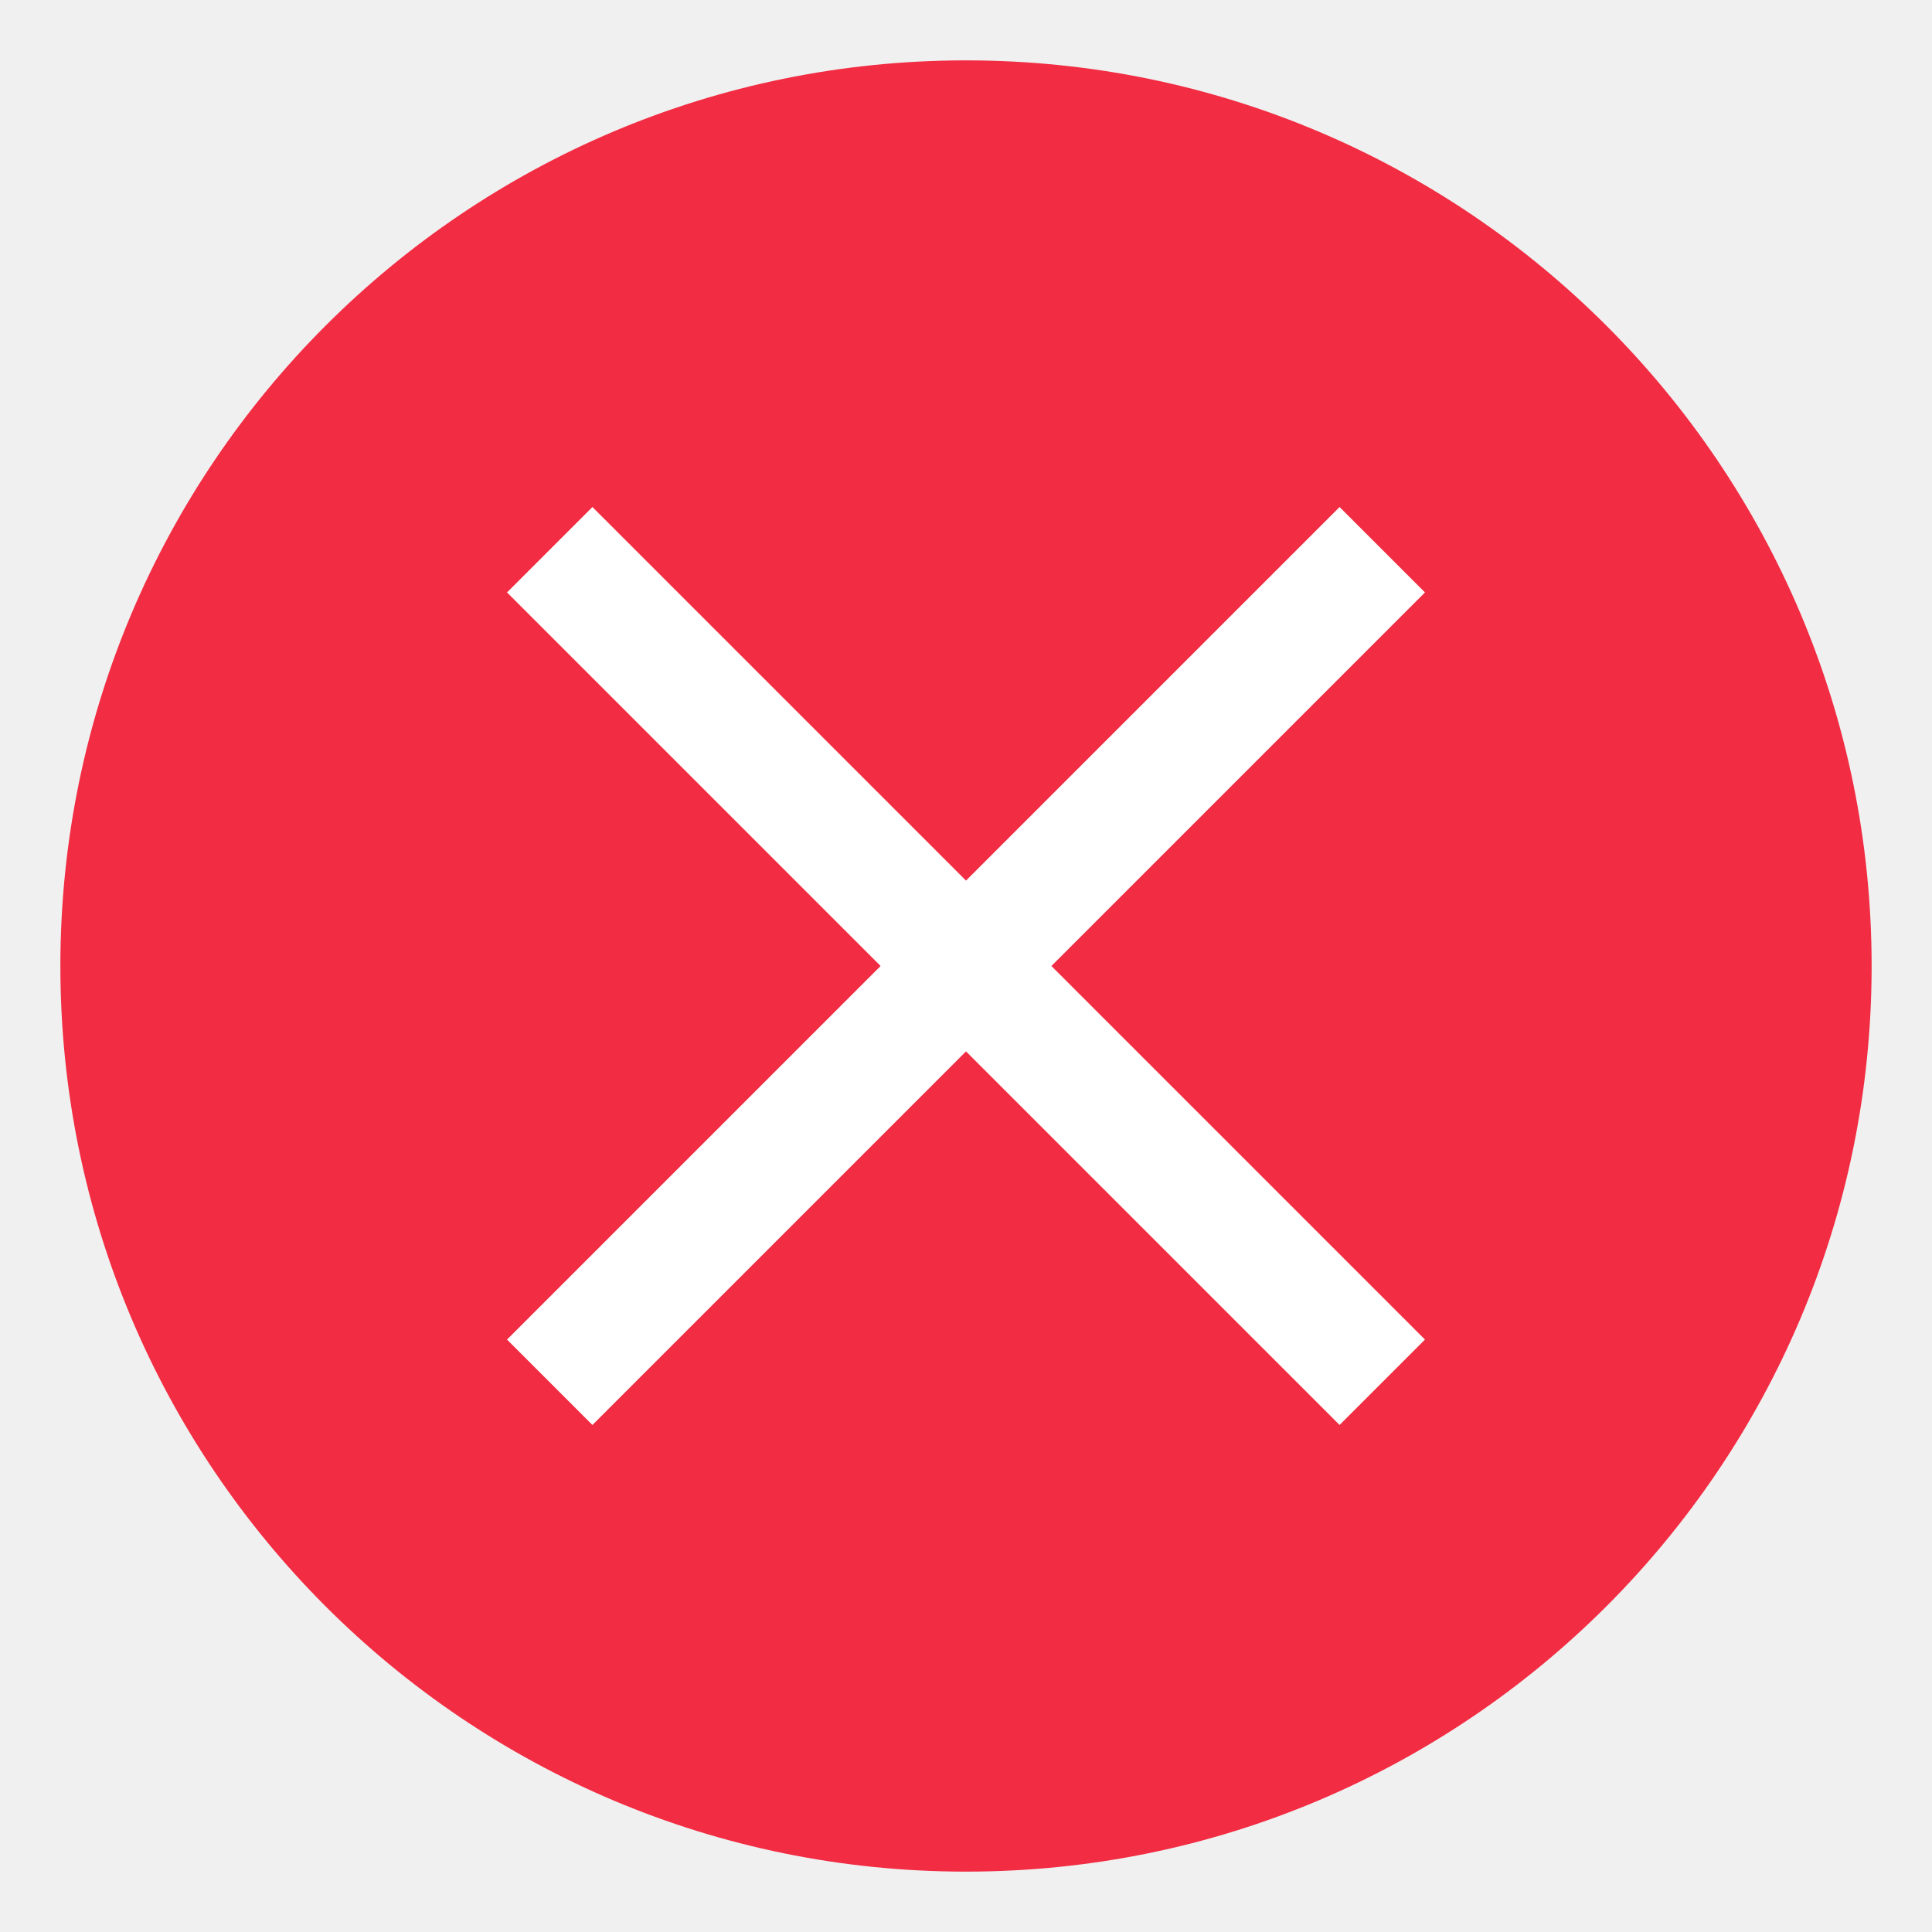
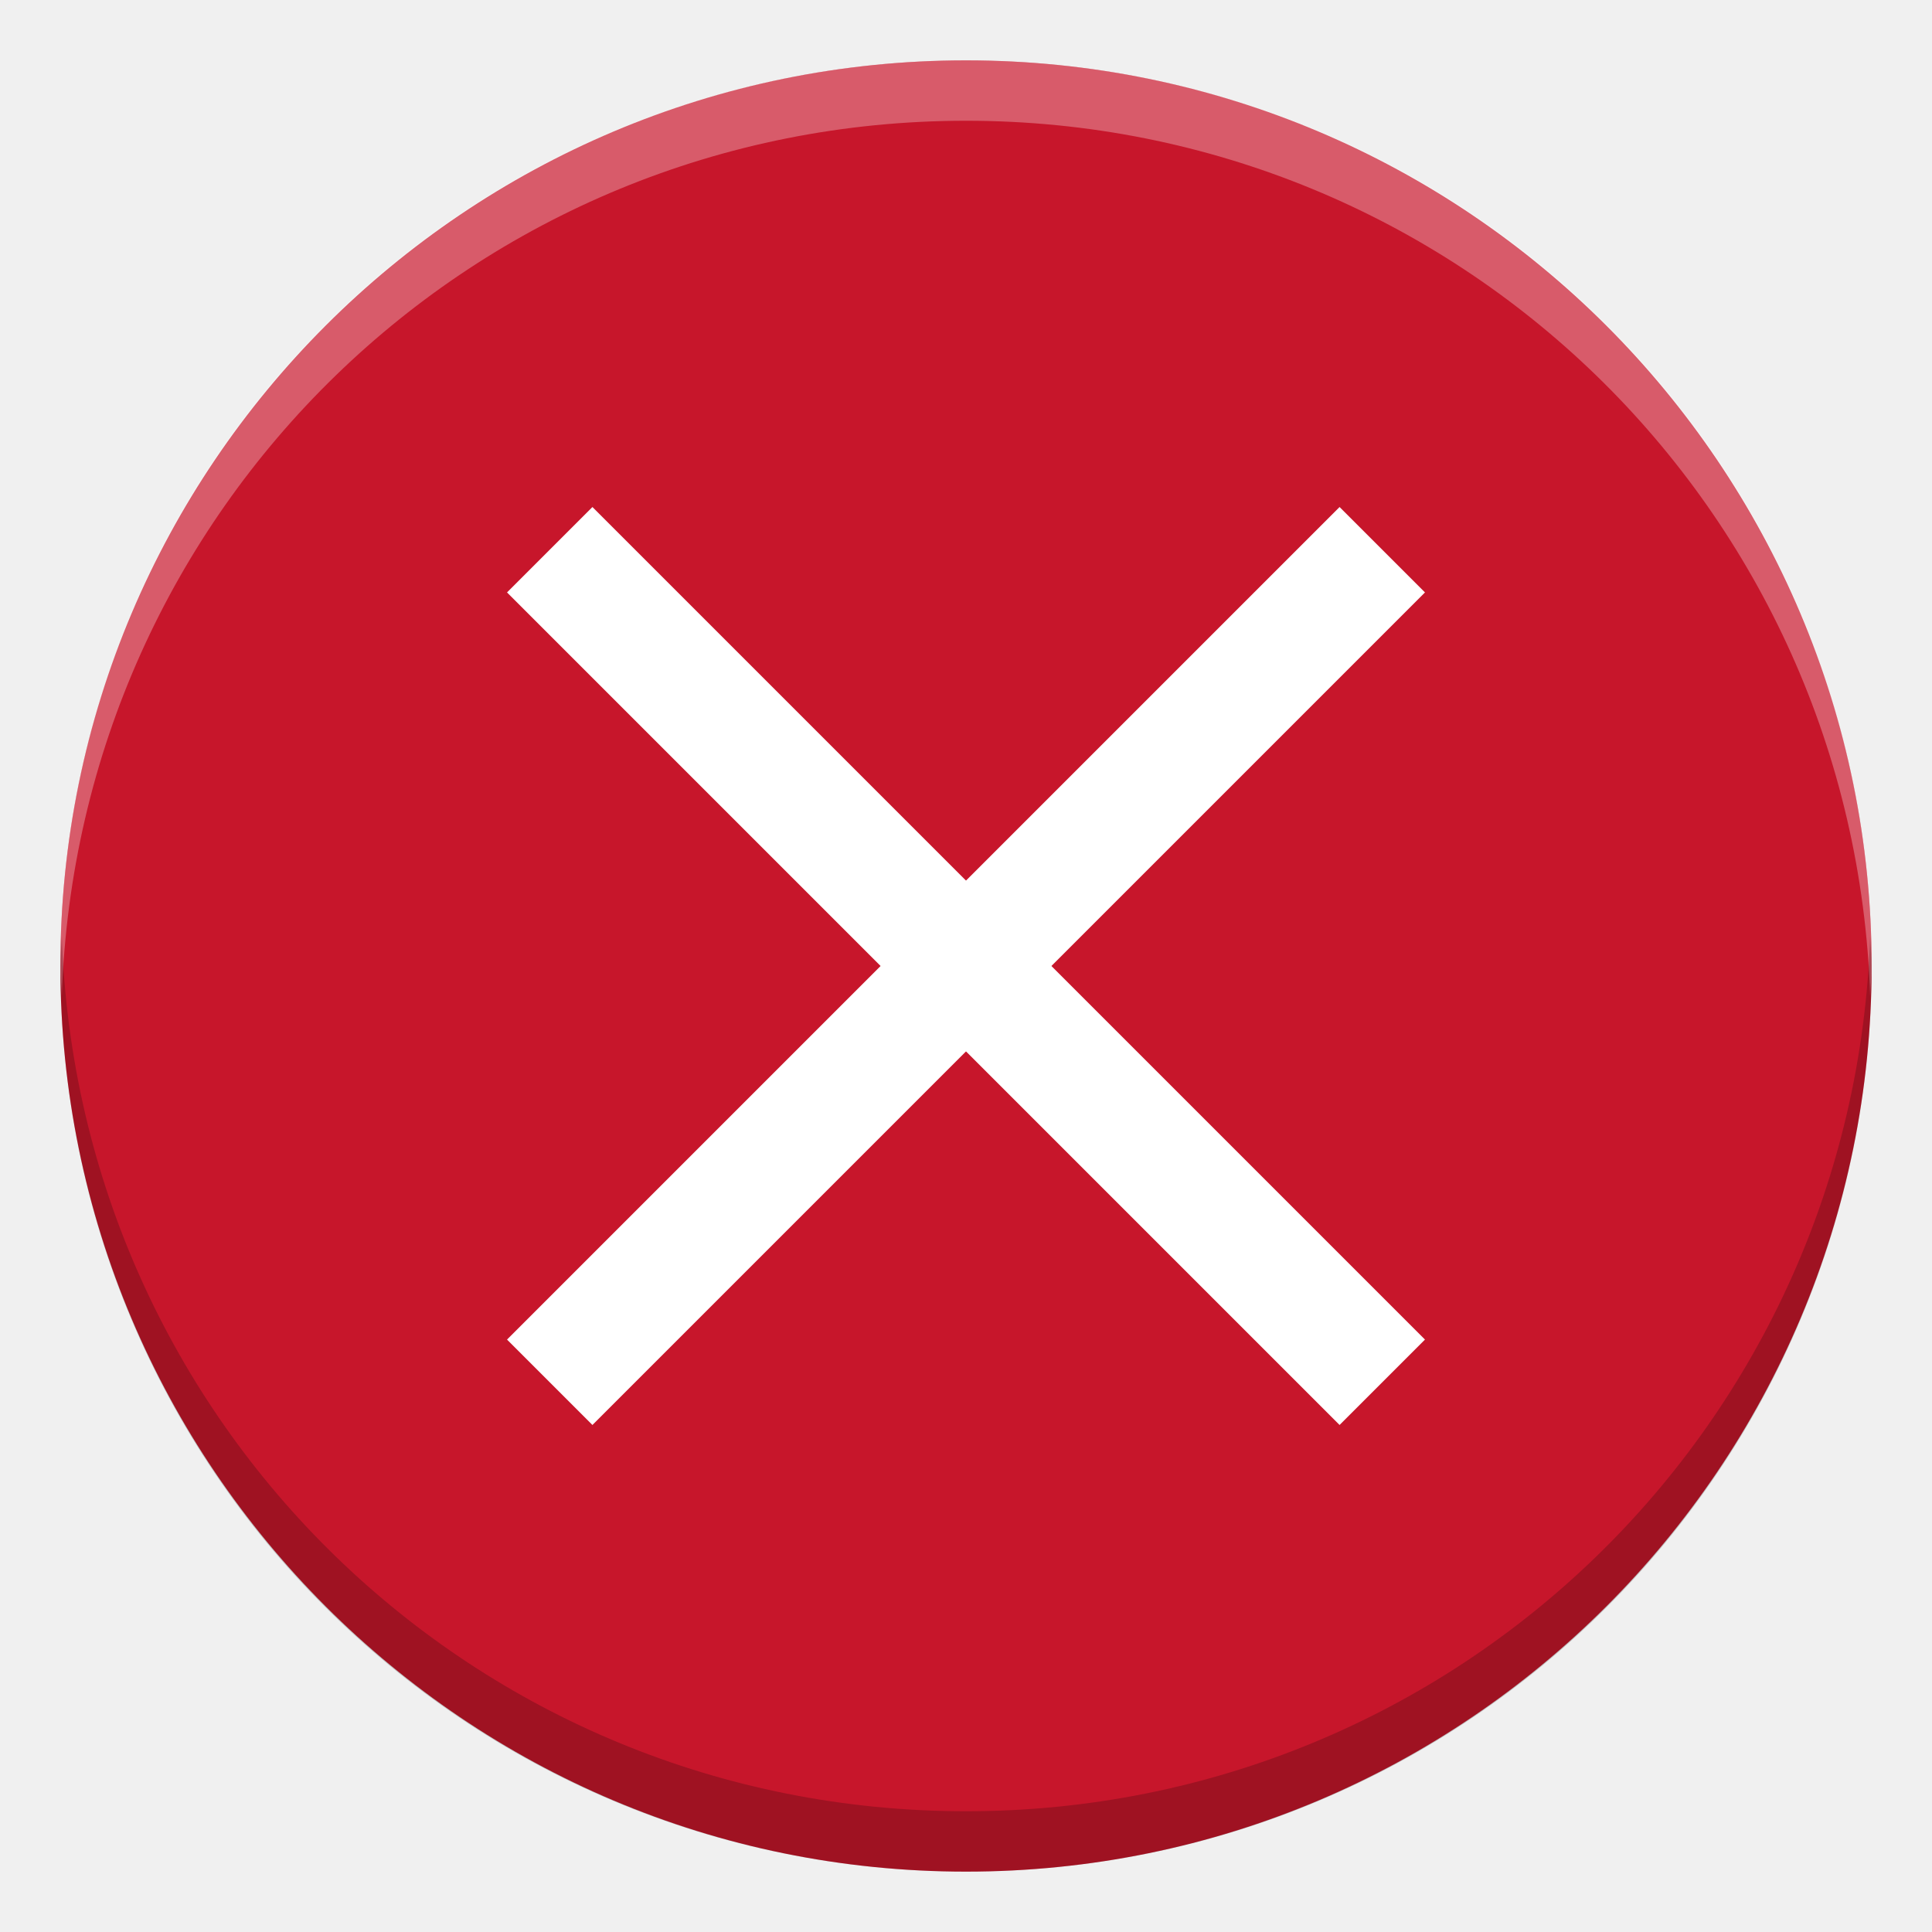
- <svg xmlns="http://www.w3.org/2000/svg" height="16" width="16">
-   <rect fill="#f22c42" height="15" rx="7.5" transform="matrix(0 -1 -1 0 0 0)" width="15" x="-15.5" y="-15.5" />
-   <g enable-background="new" fill="none" transform="matrix(.6875 0 0 .6875 -234 -129.5)">
-     <path d="m192-360h16v16h-16z" transform="rotate(90)" />
-     <g stroke="#fff" stroke-linecap="square" stroke-width="1.455">
-       <path d="m356.5 195.5-9 9" />
-       <path d="m347.5 195.5 9 9" />
+ <svg xmlns="http://www.w3.org/2000/svg" height="16" width="16" version="1.1" id="svg14">
+   <defs id="defs18" />
+   <rect fill="#f22c42" height="15" rx="7.5" transform="matrix(0 -1 -1 0 0 0)" width="15" x="-15.5" y="-15.5" id="rect2" style="fill:#c7162b;fill-opacity:1" />
+   <g enable-background="new" fill="none" transform="matrix(.6875 0 0 .6875 -234 -129.5)" id="g12">
+     <path d="m192-360h16v16h-16z" transform="rotate(90)" id="path4" />
+     <g stroke="#fff" stroke-linecap="square" stroke-width="1.455" id="g10">
+       <path d="m356.5 195.5-9 9" id="path6" />
+       <path d="m347.5 195.5 9 9" id="path8" />
    </g>
  </g>
+   <g id="g838">
+     <path d="M 8,0.5 C 3.845,0.5 0.5,3.845 0.5,8 0.5,8.084 0.509,8.166 0.512,8.25 0.644,4.213 3.929,1 8,1 12.071,1 15.356,4.213 15.488,8.25 15.491,8.166 15.5,8.084 15.5,8 15.5,3.845 12.155,0.5 8,0.5 Z" id="rect822" style="opacity:0.3;fill:#ffffff;fill-opacity:1" />
+     <path style="opacity:0.2;fill:#000000;fill-opacity:1" id="path827" d="m 8,15.5 c 4.155,0 7.5,-3.345 7.5,-7.5 C 15.5,7.916 15.491,7.834 15.488,7.75 15.356,11.787 12.071,15 8,15 3.929,15 0.644,11.787 0.512,7.75 0.509,7.834 0.5,7.916 0.5,8 c 0,4.155 3.345,7.5 7.5,7.5 z" />
+   </g>
</svg>
